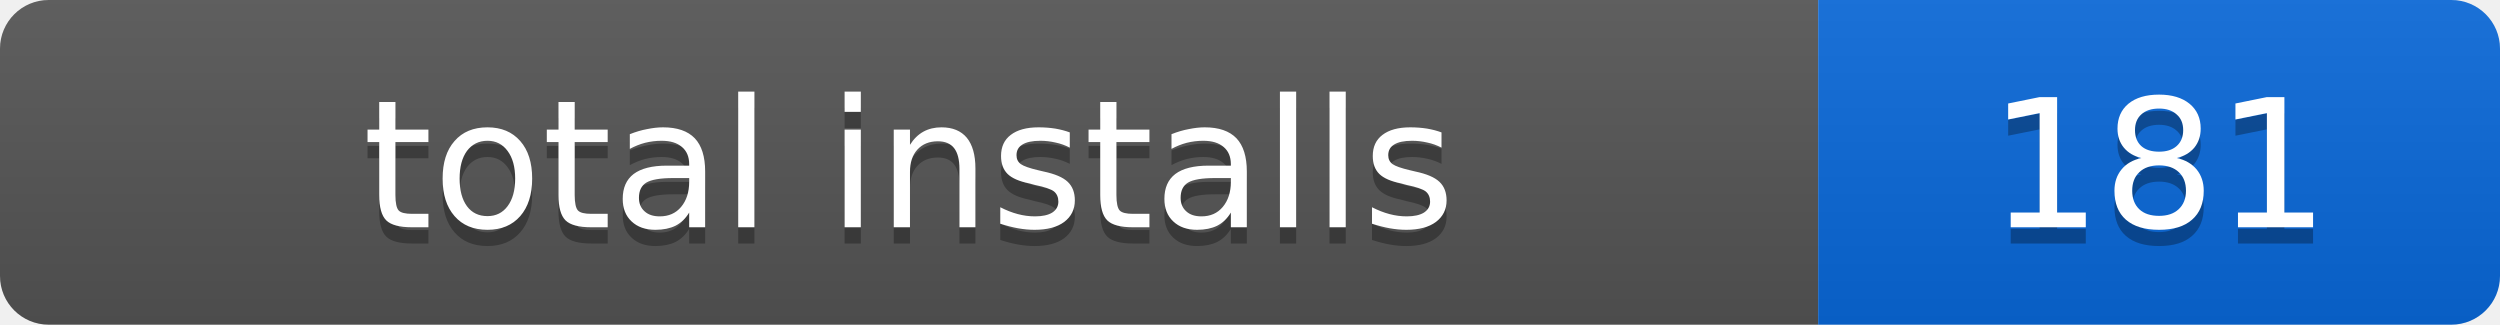
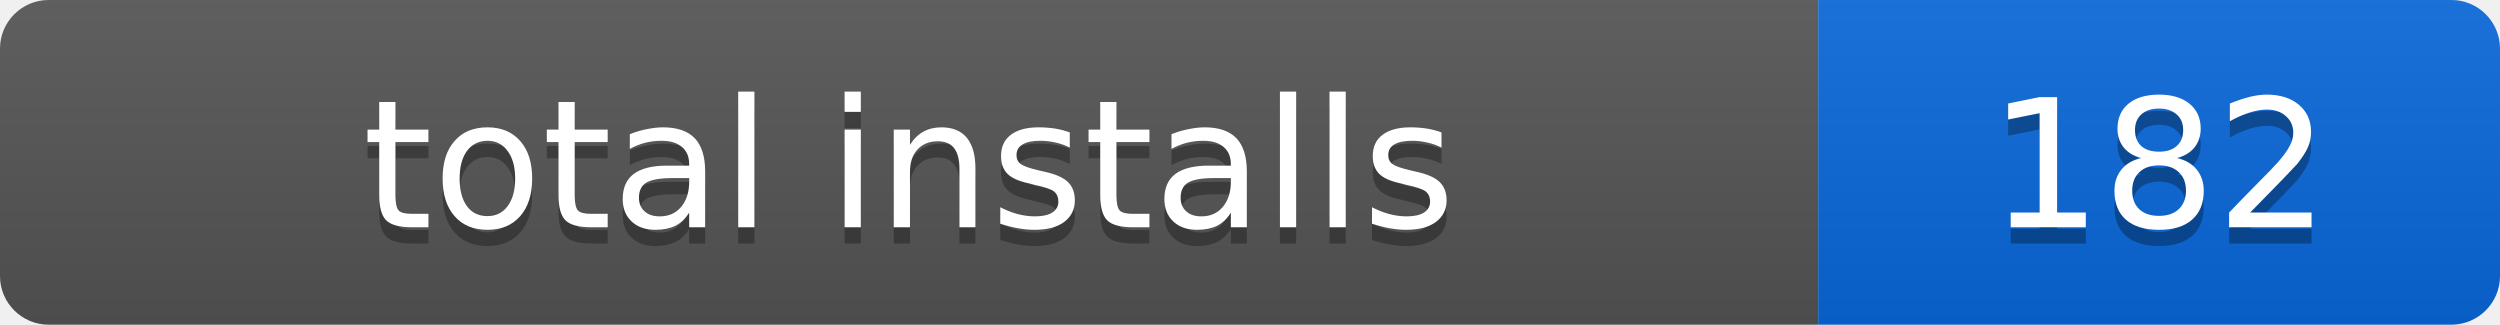
- <svg xmlns="http://www.w3.org/2000/svg" width="154" height="20" role="img" aria-label="total installs: 181">
+ <svg xmlns="http://www.w3.org/2000/svg" width="154" height="20" role="img" aria-label="total installs: 182">
  <linearGradient id="s" x2="0" y2="100%">
    <stop offset="0" stop-color="#bbb" stop-opacity=".1" />
    <stop offset="1" stop-opacity=".1" />
  </linearGradient>
  <clipPath id="r">
    <rect width="154" height="20" rx="3" />
  </clipPath>
  <g clip-path="url(#r)">
    <rect width="112" height="20" fill="#555" />
    <rect x="112" width="42" height="20" fill="#0969da" />
    <rect width="154" height="20" fill="url(#s)" />
  </g>
  <g fill="#fff" text-anchor="middle" font-family="Verdana,Geneva,DejaVu Sans,sans-serif" font-size="11">
    <text x="56" y="15" fill="#010101" fill-opacity=".3">total installs</text>
    <text x="56" y="14">total installs</text>
-     <text x="133" y="15" fill="#010101" fill-opacity=".3">181</text>
-     <text x="133" y="14">181</text>
+     <text x="133" y="15" fill="#010101" fill-opacity=".3">182</text>
+     <text x="133" y="14">182</text>
  </g>
</svg>
